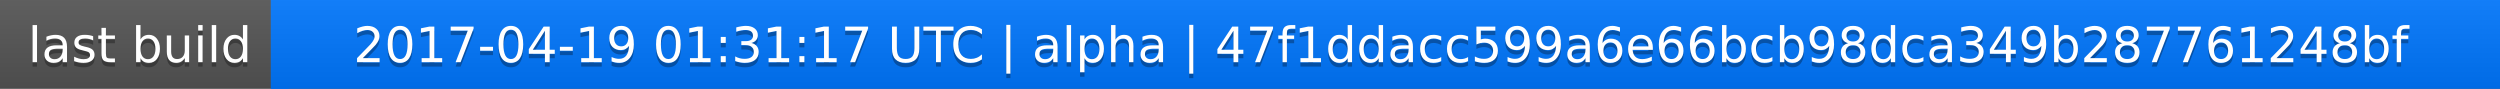
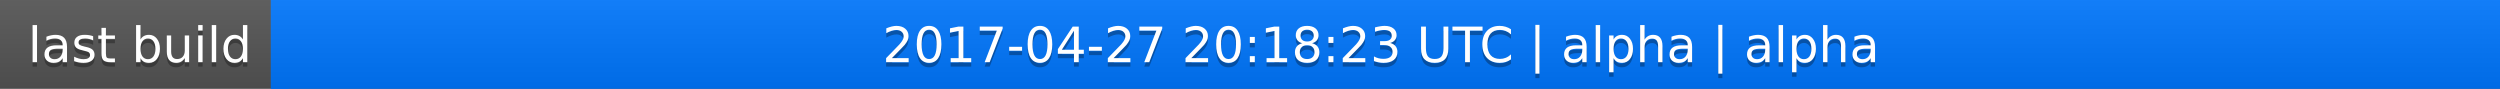
<svg xmlns="http://www.w3.org/2000/svg" width="563" height="20">
  <linearGradient id="a" x2="0" y2="100%">
    <stop offset="0" stop-color="#bbb" stop-opacity=".1" />
    <stop offset="1" stop-opacity=".1" />
  </linearGradient>
  <rect rx="0" width="563" height="20" fill="#555" />
  <rect rx="0" x="61" width="502" height="20" fill="#07f" />
  <path fill="#07f" d="M61 0h4v20h-4z" />
  <rect rx="0" width="563" height="20" fill="url(#a)" />
  <g fill="#fff" text-anchor="middle" font-family="DejaVu Sans,Verdana,Geneva,sans-serif" font-size="11">
    <text x="31.5" y="15" fill="#010101" fill-opacity=".3">last build</text>
    <text x="31.5" y="14">last build</text>
-     <text x="311" y="15" fill="#010101" fill-opacity=".3">2017-04-19 01:31:17 UTC | alpha | 47f1ddacc599a6e66bcb98dca349b287761248bf</text>
-     <text x="311" y="14">2017-04-19 01:31:17 UTC | alpha | 47f1ddacc599a6e66bcb98dca349b287761248bf</text>
+     <text x="311" y="15" fill="#010101" fill-opacity=".3">2017-04-27 20:18:23 UTC | alpha | alpha</text>
+     <text x="311" y="14">2017-04-27 20:18:23 UTC | alpha | alpha</text>
  </g>
</svg>
